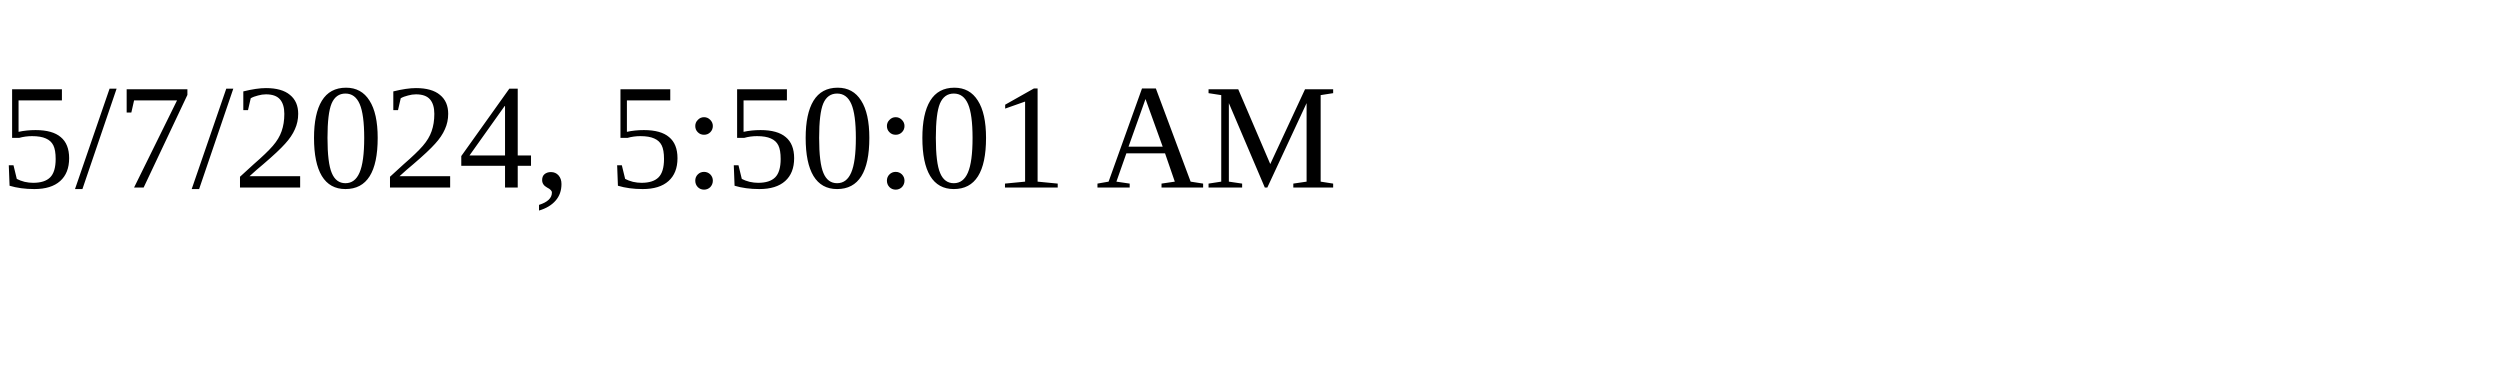
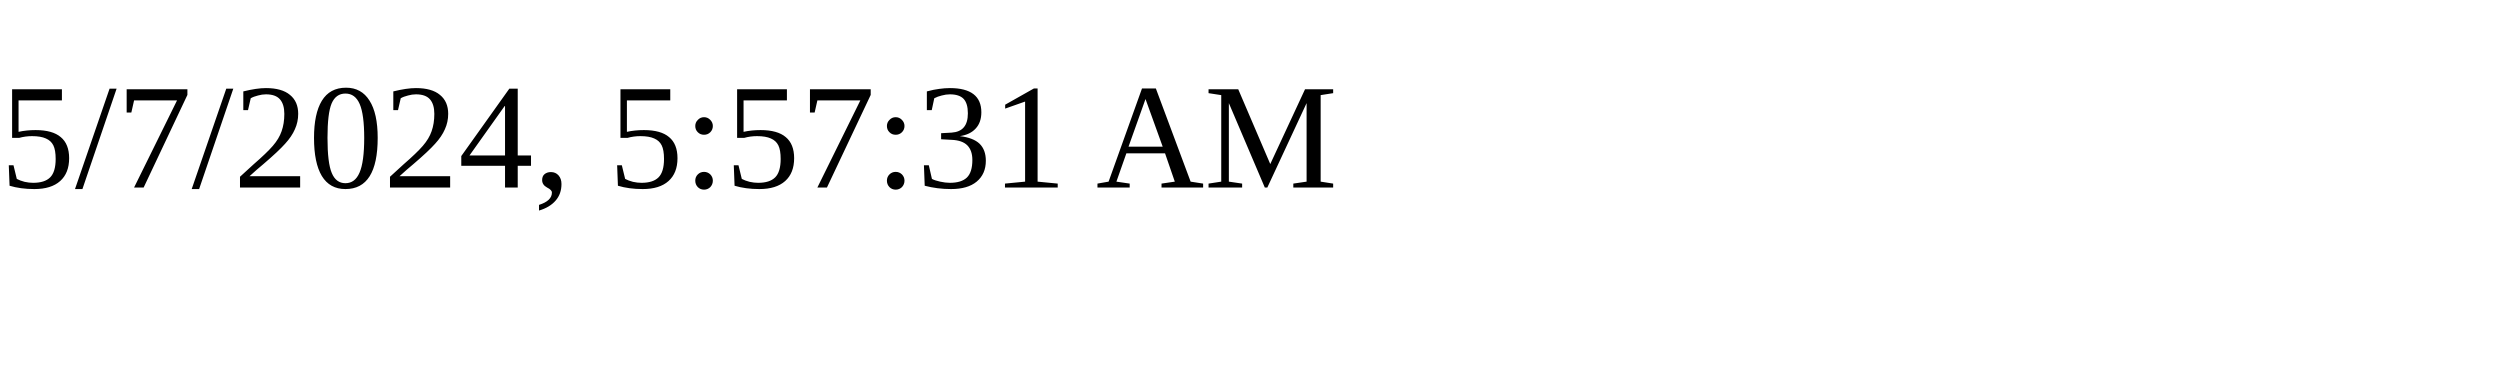
<svg xmlns="http://www.w3.org/2000/svg" height="30" width="200">
-   <text x="0" y="15">5/7/2024, 5:50:01 AM</text>
+   <text x="0" y="15">5/7/2024, 5:57:31 AM</text>
</svg>
